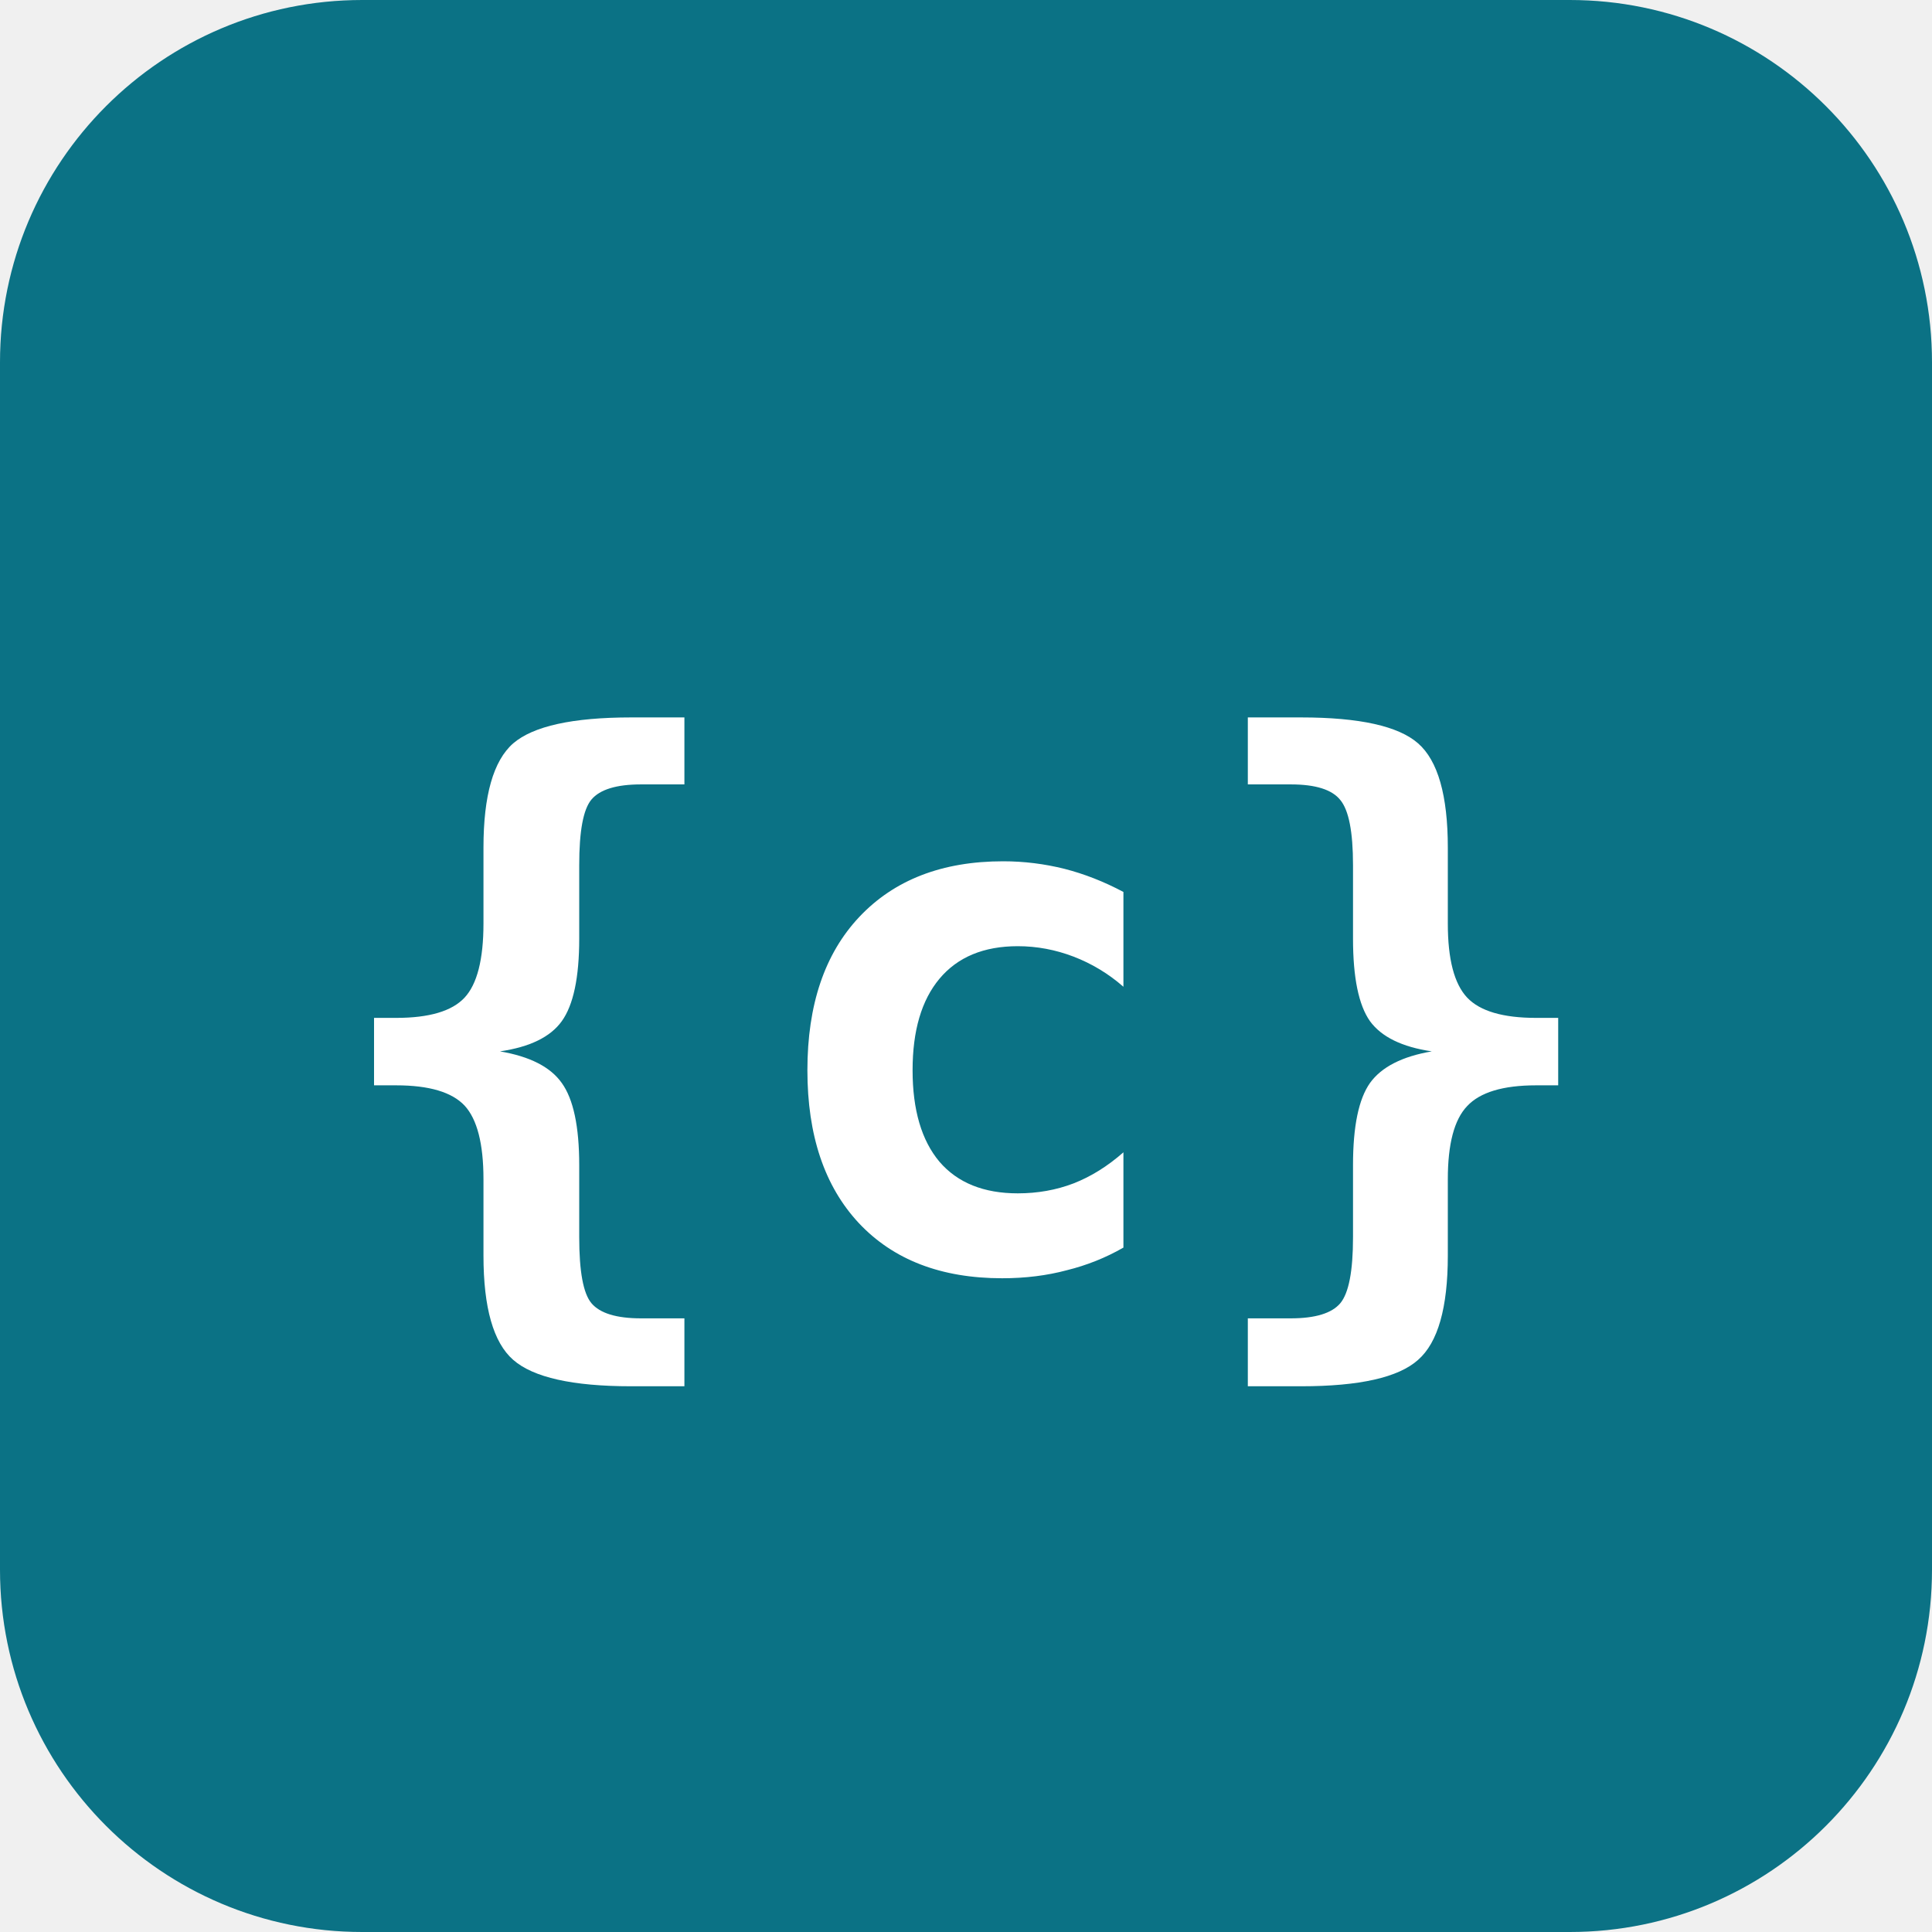
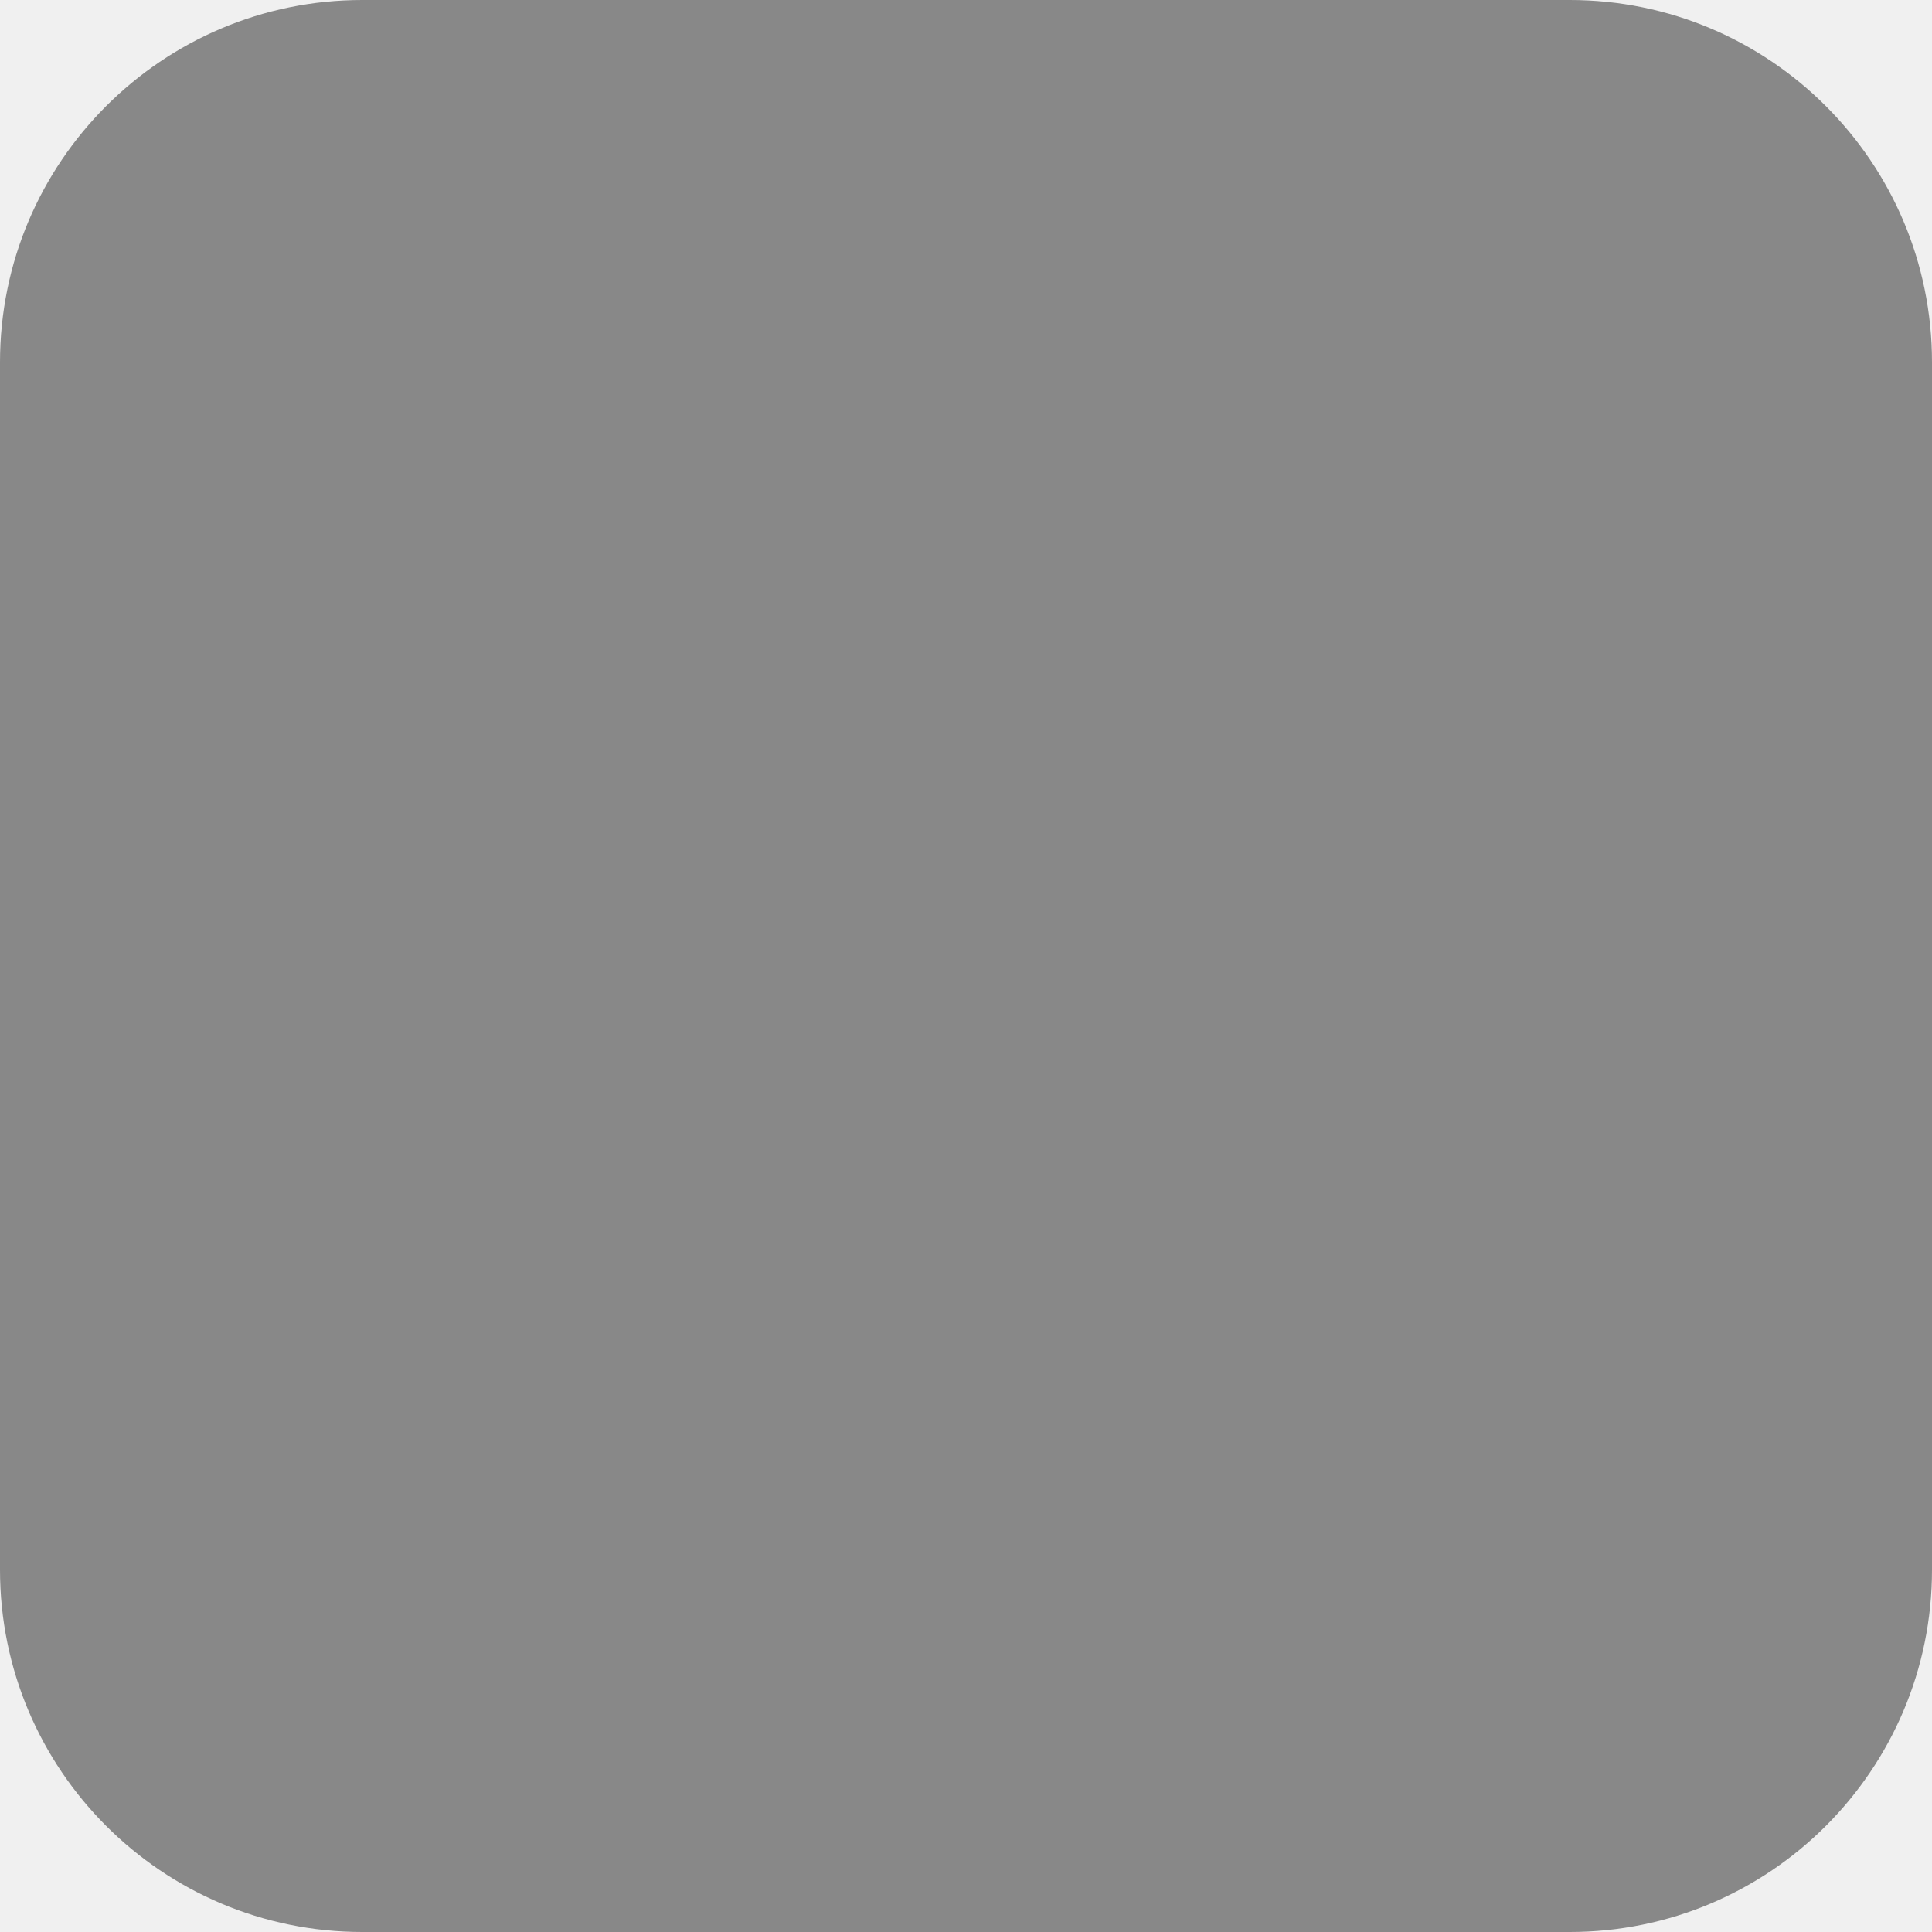
- <svg xmlns="http://www.w3.org/2000/svg" viewBox="0 0 64 64">
-   <rect width="64" height="64" rx="12" fill="#0B7285" />
-   <text x="32" y="42" font-family="ui-monospace,SFMono-Regular,Menlo,monospace" font-size="24" font-weight="700" text-anchor="middle" fill="#FFFFFF">{c}</text>
+ <svg xmlns="http://www.w3.org/2000/svg" viewBox="0 0 32 32">
+   <rect width="32" height="32" rx="6" fill="#888" />
</svg>
